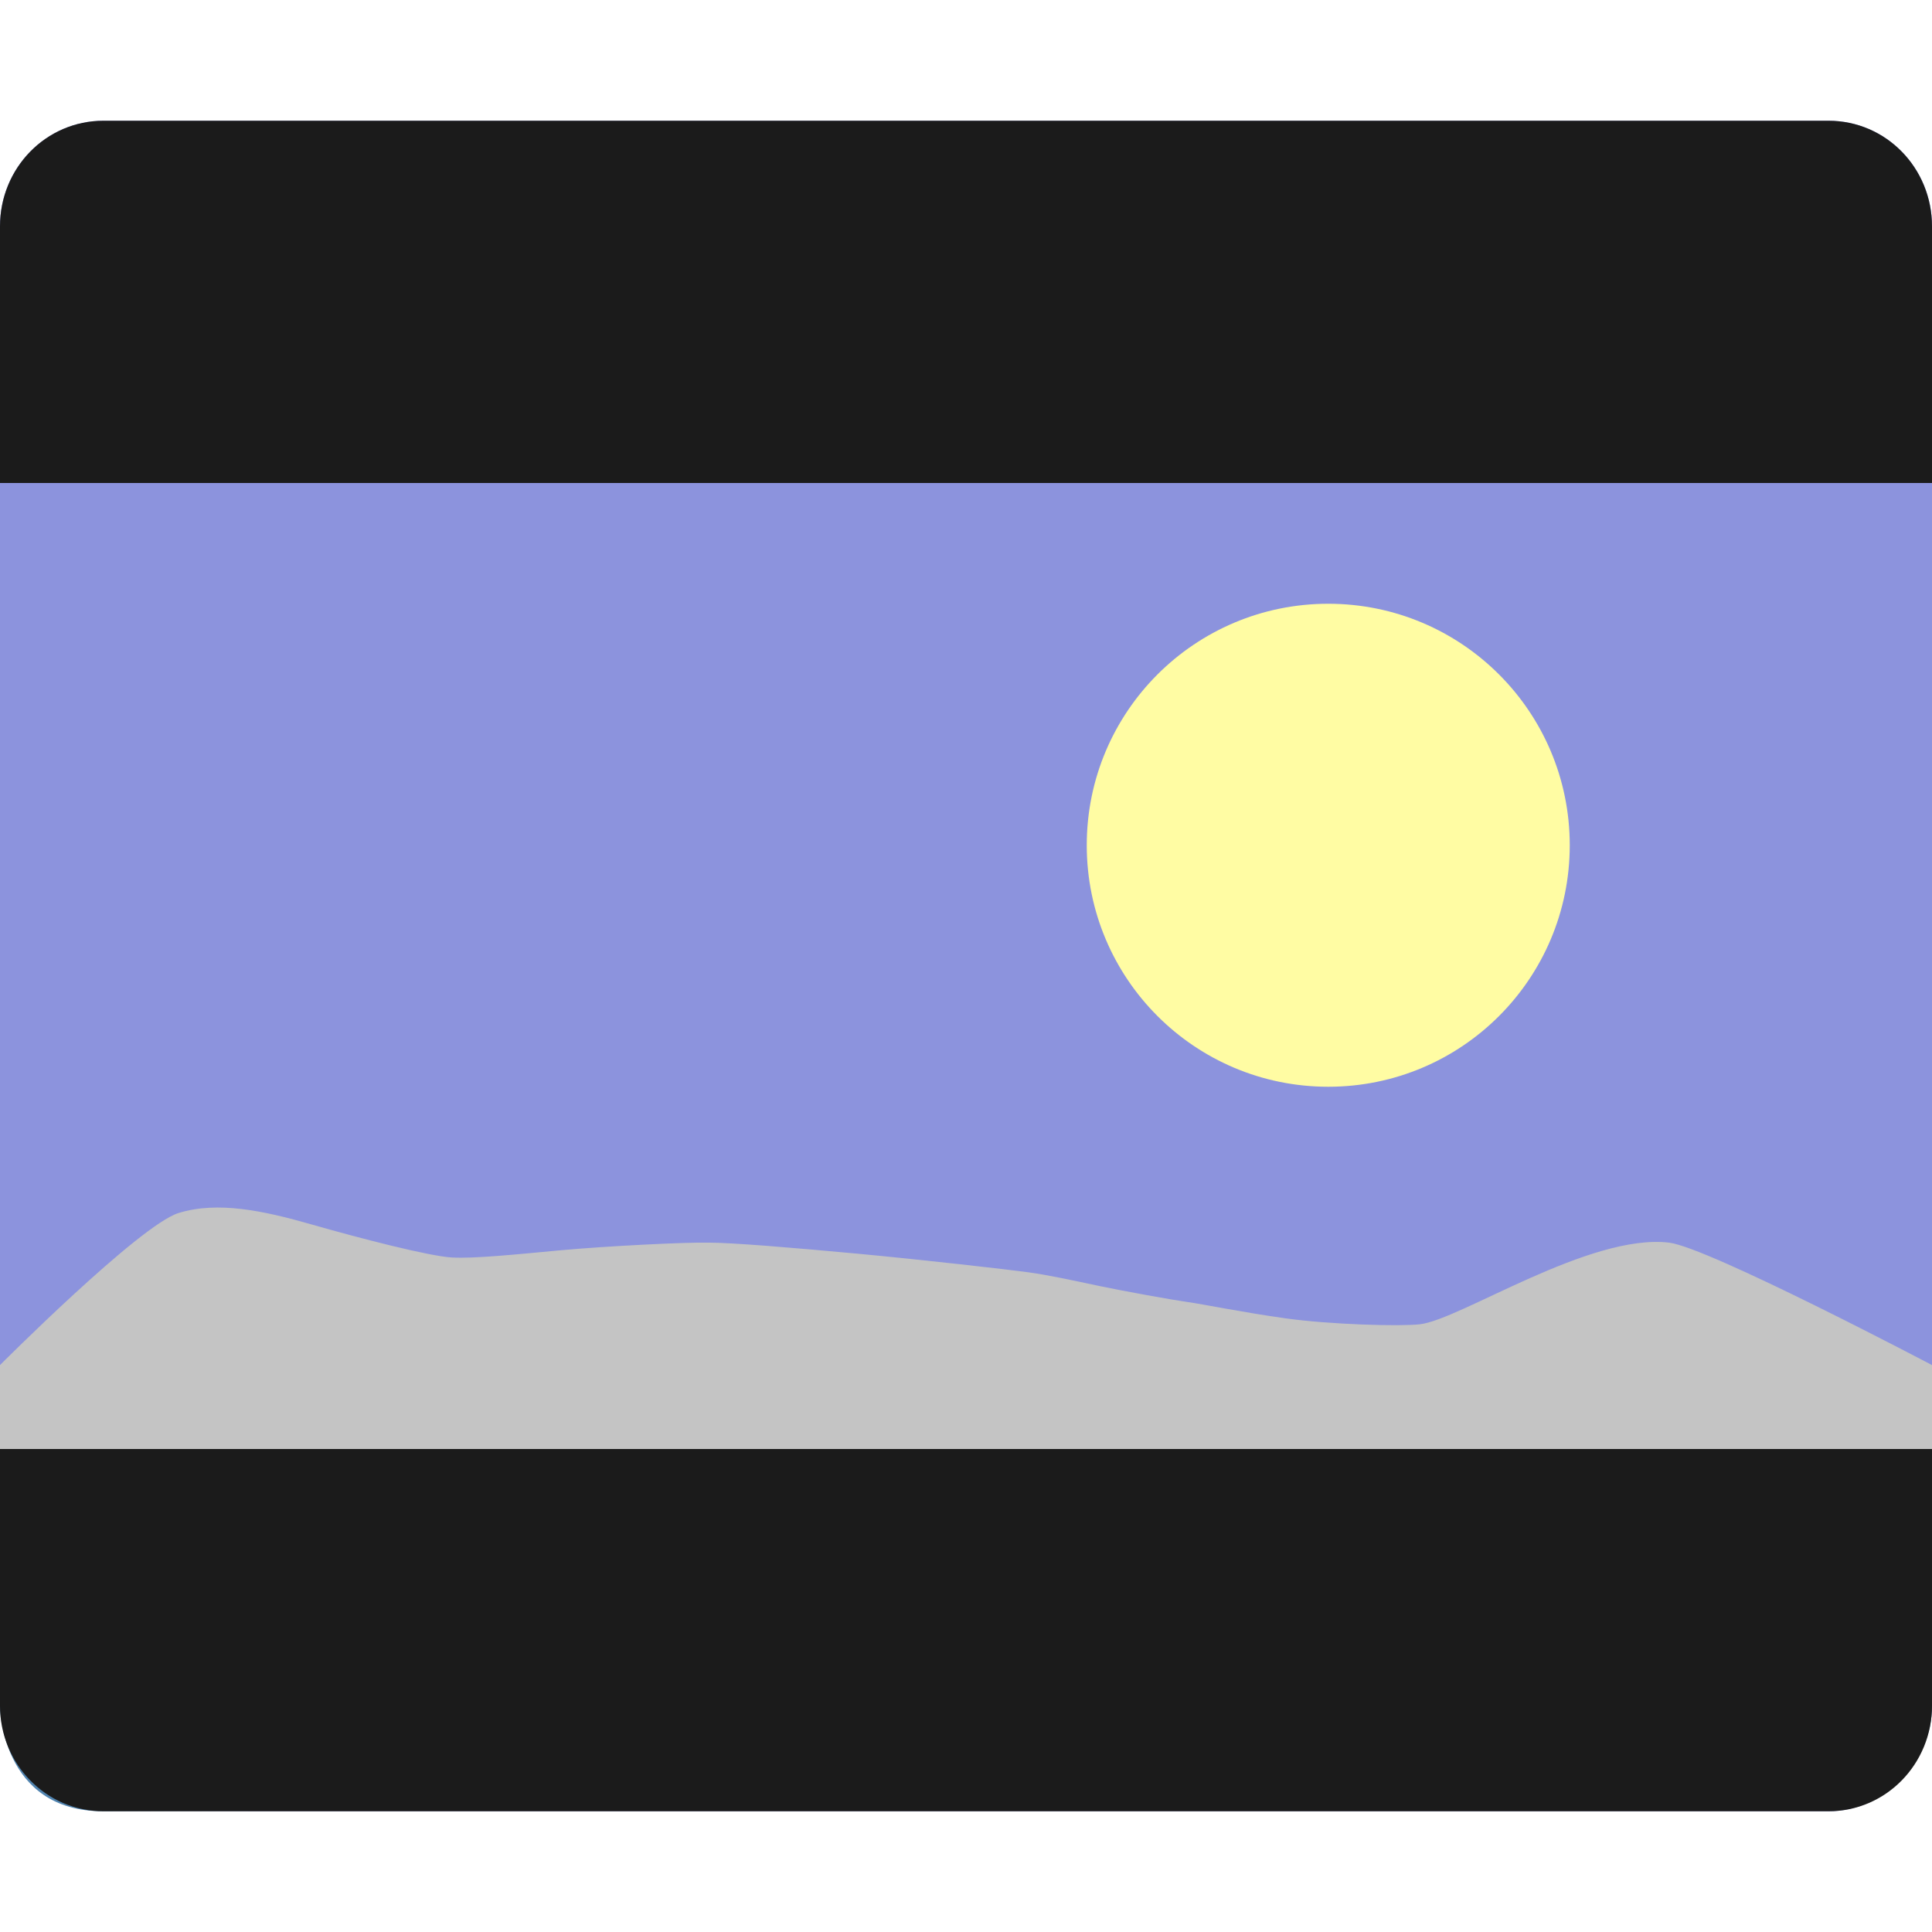
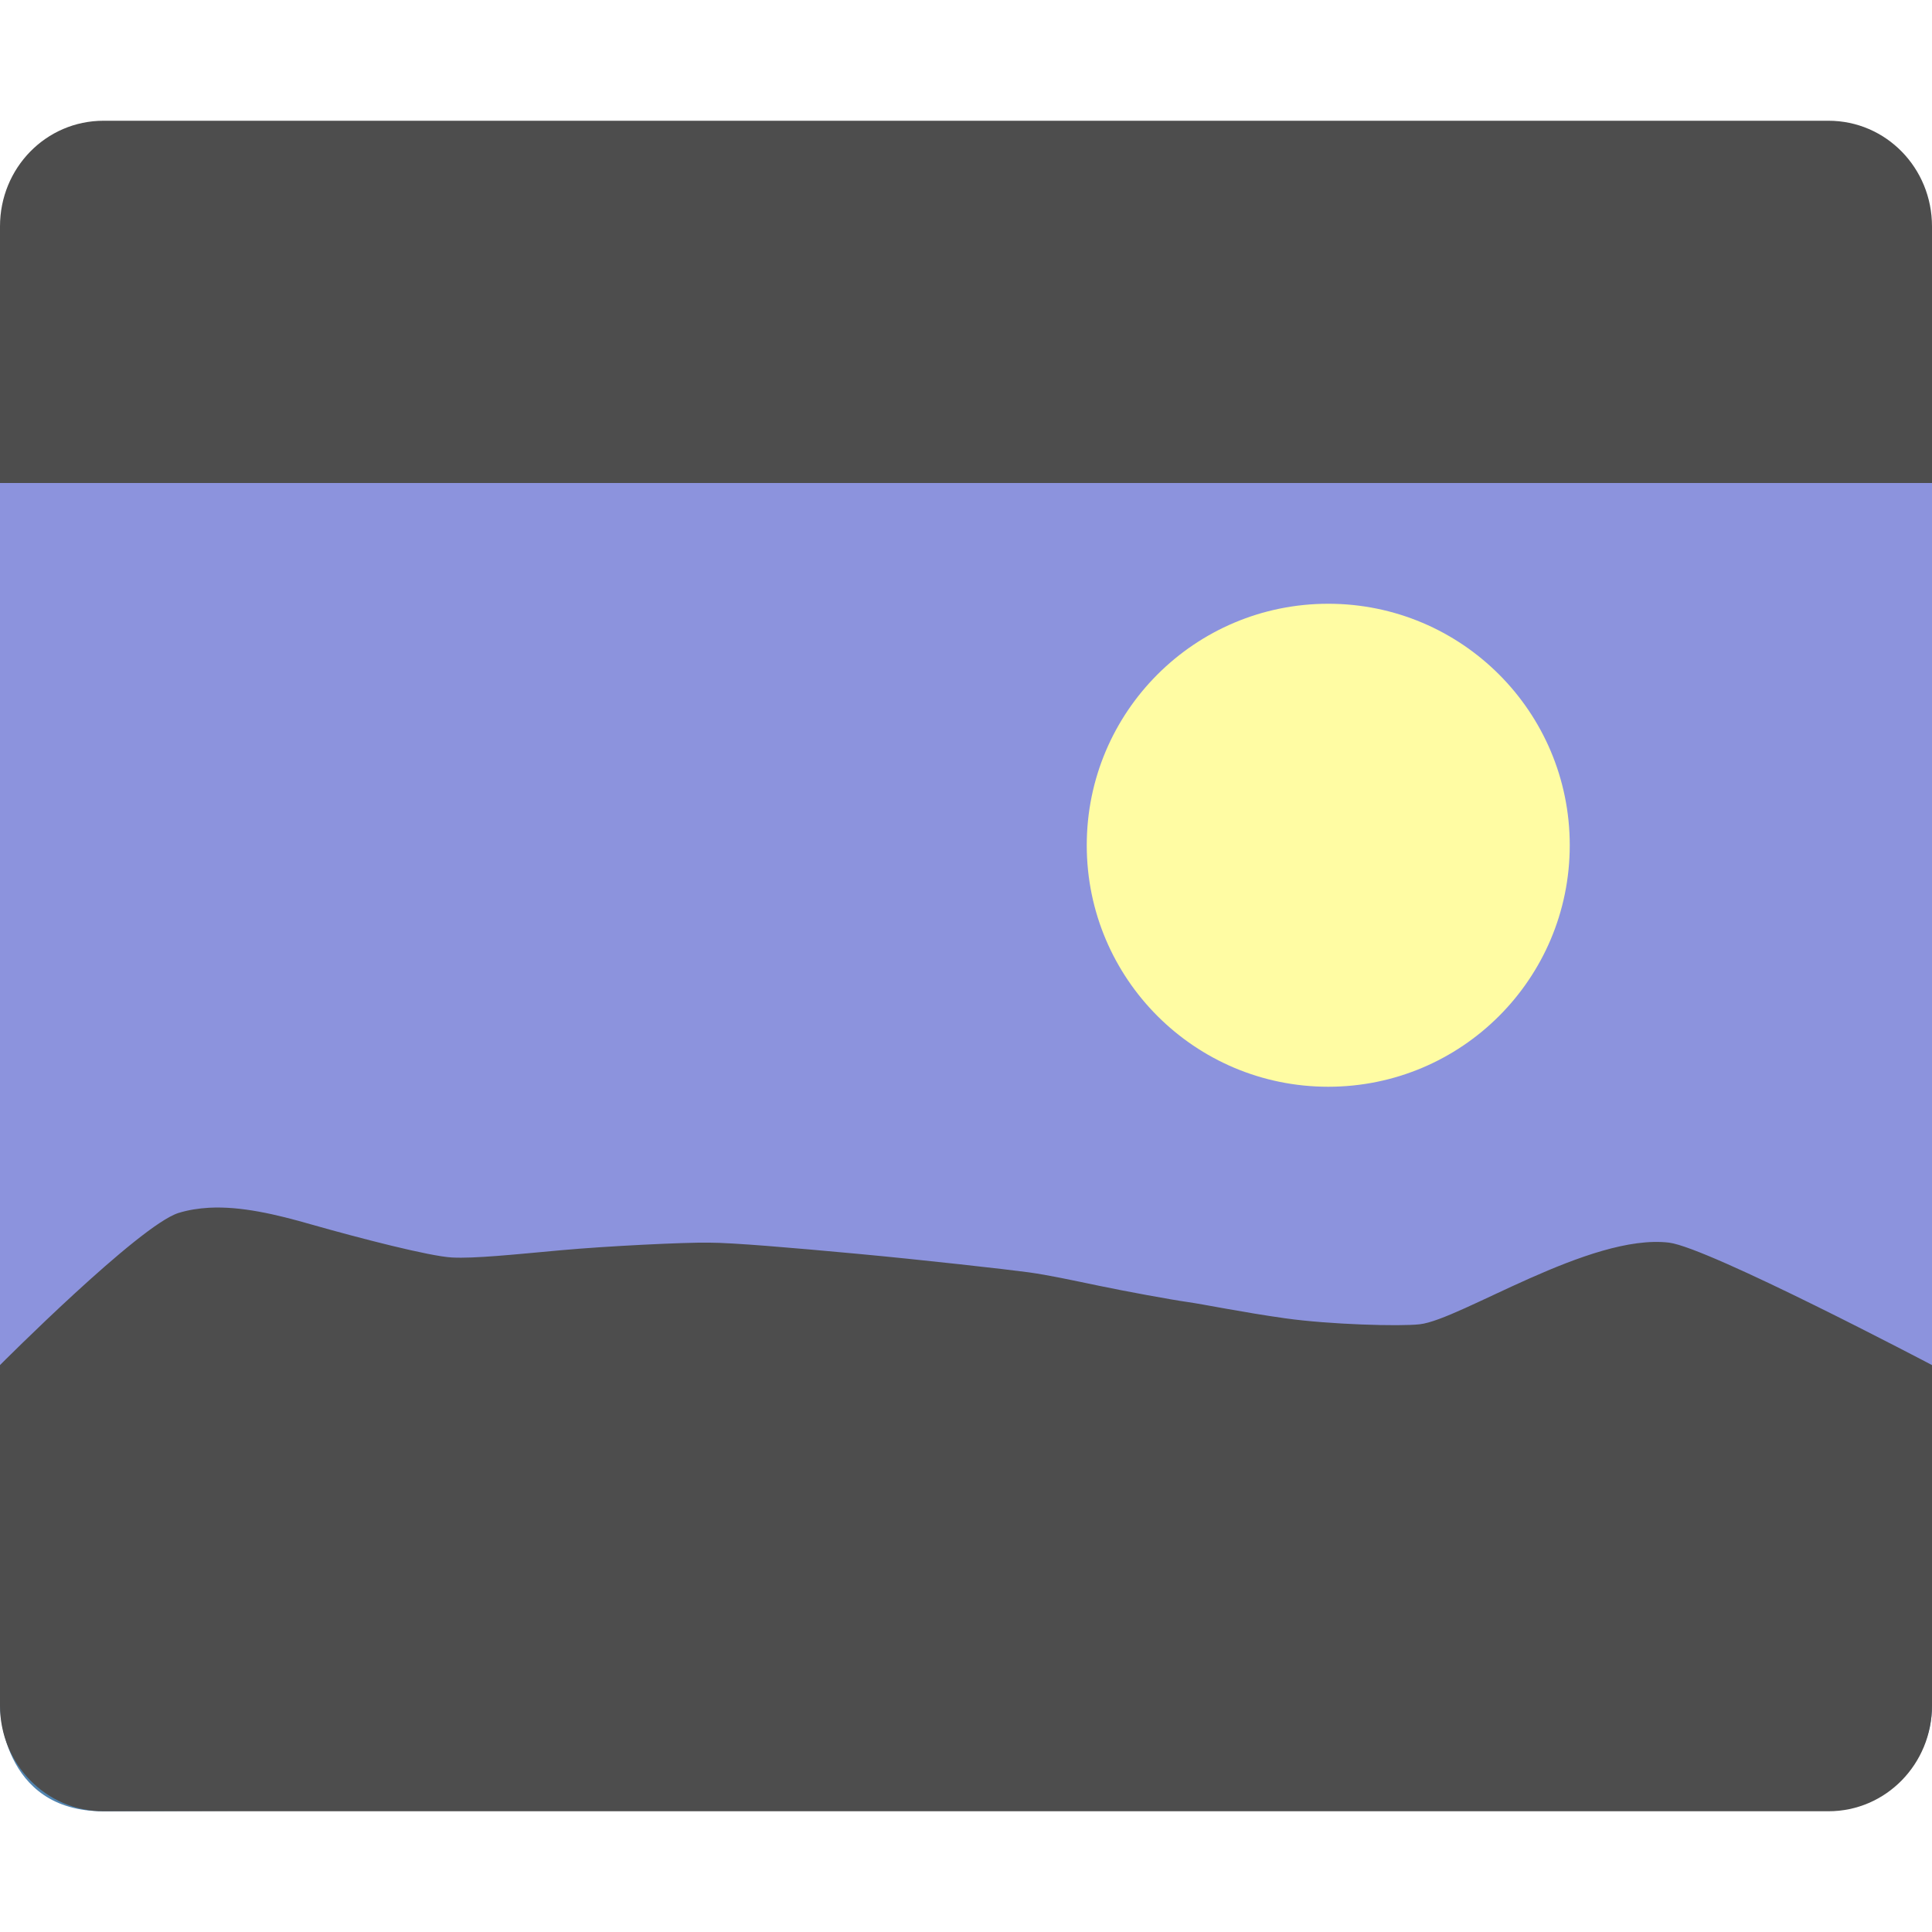
<svg xmlns="http://www.w3.org/2000/svg" id="svg2817" height="16" width="16" version="1.0">
  <defs id="defs2819" />
  <text id="text4087-2-6-5" font-size="12.666px" xml:space="preserve" y="-21.187" x="877.226" style="font-size:12.666px;font-family:'Bitstream Vera Sans';opacity:0.8;fill:#000000">
    <tspan id="tspan4089-7-2-9" y="-21.187" x="877.226" />
  </text>
  <text id="text4087-2-6-5-5" font-size="12.666px" xml:space="preserve" y="-61.929" x="901.187" style="font-size:12.666px;font-family:'Bitstream Vera Sans';opacity:0.8;fill:#000000">
    <tspan id="tspan4089-7-2-9-6" y="-61.929" x="901.187" />
  </text>
  <text id="text4087-2-6-5-2" font-size="12.666px" xml:space="preserve" y="-92.007" x="-569.371" style="font-size:12.666px;font-family:'Bitstream Vera Sans';opacity:0.8;fill:#000000">
    <tspan id="tspan4089-7-2-9-2" y="-92.007" x="-569.371" />
  </text>
  <text id="text4087-2-6-5-59" font-size="12.666px" xml:space="preserve" y="653.546" x="-2393.057" style="font-size:12.666px;font-family:'Bitstream Vera Sans';opacity:0.8;fill:#000000">
    <tspan id="tspan4089-7-2-9-4" y="653.546" x="-2393.057" />
  </text>
  <text id="text4087-2-6-5-1" font-size="12.666px" xml:space="preserve" y="-477.328" x="-454.88" style="font-size:12.666px;font-family:'Bitstream Vera Sans';opacity:0.8;fill:#000000">
    <tspan id="tspan4089-7-2-9-7" y="-477.328" x="-454.88" />
  </text>
  <text id="text4087-2-6-5-7" font-size="12.666px" xml:space="preserve" y="-890.798" x="352.722" style="font-size:12.666px;font-family:'Bitstream Vera Sans';opacity:0.8;fill:#000000">
    <tspan id="tspan4089-7-2-9-1" y="-890.798" x="352.722" />
  </text>
  <text id="text4087-2-6-5-5-3" font-size="12.666px" xml:space="preserve" y="-931.54" x="376.683" style="font-size:12.666px;font-family:'Bitstream Vera Sans';opacity:0.8;fill:#000000">
    <tspan id="tspan4089-7-2-9-6-5" y="-931.54" x="376.683" />
  </text>
  <text id="text4087-2-6-5-3" font-size="12.666px" xml:space="preserve" y="-938.75" x="-1114.78" style="font-size:12.666px;font-family:'Bitstream Vera Sans';opacity:0.8;fill:#000000">
    <tspan id="tspan4089-7-2-9-18" y="-938.75" x="-1114.78" />
  </text>
  <text id="text4087-2-6-5-4" font-size="12.666px" xml:space="preserve" y="-1211.984" x="345.763" style="font-size:12.666px;font-family:'Bitstream Vera Sans';opacity:0.8;fill:#000000">
    <tspan id="tspan4089-7-2-9-9" y="-1211.984" x="345.763" />
  </text>
  <text id="text4087-2-6-5-7-1" font-size="12.666px" xml:space="preserve" y="-585.293" x="1831.886" style="font-size:12.666px;font-family:'Bitstream Vera Sans';opacity:0.8;fill:#000000">
    <tspan id="tspan4089-7-2-9-1-8" y="-585.293" x="1831.886" />
  </text>
  <text id="text4087-2-6-5-5-5" font-size="12.666px" xml:space="preserve" y="-626.034" x="1855.847" style="font-size:12.666px;font-family:'Bitstream Vera Sans';opacity:0.8;fill:#000000">
    <tspan id="tspan4089-7-2-9-6-9" y="-626.034" x="1855.847" />
  </text>
  <text id="text4087-2-6-5-75" font-size="12.666px" xml:space="preserve" y="-633.244" x="364.384" style="font-size:12.666px;font-family:'Bitstream Vera Sans';opacity:0.8;fill:#000000">
    <tspan id="tspan4089-7-2-9-3" y="-633.244" x="364.384" />
  </text>
  <text id="text4087-2-6-5-4-8" font-size="12.666px" xml:space="preserve" y="-906.478" x="1824.927" style="font-size:12.666px;font-family:'Bitstream Vera Sans';opacity:0.8;fill:#000000">
    <tspan id="tspan4089-7-2-9-9-8" y="-906.478" x="1824.927" />
  </text>
  <text id="text4087-2-6-5-45" font-size="12.666px" xml:space="preserve" y="-681.336" x="-573.433" style="font-size:12.666px;font-family:'Bitstream Vera Sans';opacity:0.8;fill:#000000">
    <tspan id="tspan4089-7-2-9-75" y="-681.336" x="-573.433" />
  </text>
  <text id="text4087-2-6-5-59-7" font-size="12.666px" xml:space="preserve" y="64.218" x="-2397.118" style="font-size:12.666px;font-family:'Bitstream Vera Sans';opacity:0.8;fill:#000000">
    <tspan id="tspan4089-7-2-9-4-0" y="64.218" x="-2397.118" />
  </text>
  <text id="text4087-2-6-5-8" font-size="12.666px" xml:space="preserve" y="157.09" x="-682.363" style="font-size:12.666px;font-family:'Bitstream Vera Sans';opacity:0.8;fill:#000000">
    <tspan id="tspan4089-7-2-9-19" y="157.09" x="-682.363" />
  </text>
  <text id="text4087-2-6-5-7-5" font-size="12.666px" xml:space="preserve" y="-22.092" x="426.662" style="font-size:12.666px;font-family:'Bitstream Vera Sans';opacity:0.8;fill:#000000">
    <tspan id="tspan4089-7-2-9-1-2" y="-22.092" x="426.662" />
  </text>
  <text id="text4087-2-6-5-5-0" font-size="12.666px" xml:space="preserve" y="-62.834" x="450.622" style="font-size:12.666px;font-family:'Bitstream Vera Sans';opacity:0.8;fill:#000000">
    <tspan id="tspan4089-7-2-9-6-2" y="-62.834" x="450.622" />
  </text>
  <text id="text4087-2-6-5-26" font-size="12.666px" xml:space="preserve" y="-70.044" x="-1040.841" style="font-size:12.666px;font-family:'Bitstream Vera Sans';opacity:0.8;fill:#000000">
    <tspan id="tspan4089-7-2-9-90" y="-70.044" x="-1040.841" />
  </text>
  <text id="text4087-2-6-5-4-3" font-size="12.666px" xml:space="preserve" y="-343.278" x="419.702" style="font-size:12.666px;font-family:'Bitstream Vera Sans';opacity:0.8;fill:#000000">
    <tspan id="tspan4089-7-2-9-9-5" y="-343.278" x="419.702" />
  </text>
  <text id="text4087-2-6-5-55" font-size="12.666px" xml:space="preserve" y="-72.758" x="-608.033" style="font-size:12.666px;font-family:'Bitstream Vera Sans';opacity:0.8;fill:#000000">
    <tspan id="tspan4089-7-2-9-32" y="-72.758" x="-608.033" />
  </text>
  <text id="text4087-2-6-5-59-9" font-size="12.666px" xml:space="preserve" y="672.795" x="-2431.718" style="font-size:12.666px;font-family:'Bitstream Vera Sans';opacity:0.8;fill:#000000">
    <tspan id="tspan4089-7-2-9-4-1" y="672.795" x="-2431.718" />
  </text>
  <text id="text4087-2-6-5-1-8" font-size="12.666px" xml:space="preserve" y="-934.289" x="-456.939" style="font-size:12.666px;font-family:'Bitstream Vera Sans';opacity:0.8;fill:#000000">
    <tspan id="tspan4089-7-2-9-7-8" y="-934.289" x="-456.939" />
  </text>
  <text id="text4087-2-6-5-7-8" font-size="12.666px" xml:space="preserve" y="-1347.759" x="350.663" style="font-size:12.666px;font-family:'Bitstream Vera Sans';opacity:0.8;fill:#000000">
    <tspan id="tspan4089-7-2-9-1-9" y="-1347.759" x="350.663" />
  </text>
  <text id="text4087-2-6-5-5-52" font-size="12.666px" xml:space="preserve" y="-1388.501" x="374.624" style="font-size:12.666px;font-family:'Bitstream Vera Sans';opacity:0.8;fill:#000000">
    <tspan id="tspan4089-7-2-9-6-4" y="-1388.501" x="374.624" />
  </text>
  <text id="text4087-2-6-5-3-4" font-size="12.666px" xml:space="preserve" y="-1395.71" x="-1116.84" style="font-size:12.666px;font-family:'Bitstream Vera Sans';opacity:0.8;fill:#000000">
    <tspan id="tspan4089-7-2-9-18-3" y="-1395.71" x="-1116.84" />
  </text>
  <text id="text4087-2-6-5-4-7" font-size="12.666px" xml:space="preserve" y="-1668.945" x="343.703" style="font-size:12.666px;font-family:'Bitstream Vera Sans';opacity:0.8;fill:#000000">
    <tspan id="tspan4089-7-2-9-9-54" y="-1668.945" x="343.703" />
  </text>
  <text id="text4087-2-6-5-7-1-2" font-size="12.666px" xml:space="preserve" y="-1042.253" x="1829.826" style="font-size:12.666px;font-family:'Bitstream Vera Sans';opacity:0.8;fill:#000000">
    <tspan id="tspan4089-7-2-9-1-8-0" y="-1042.253" x="1829.826" />
  </text>
  <text id="text4087-2-6-5-5-5-6" font-size="12.666px" xml:space="preserve" y="-1082.995" x="1853.787" style="font-size:12.666px;font-family:'Bitstream Vera Sans';opacity:0.8;fill:#000000">
    <tspan id="tspan4089-7-2-9-6-9-8" y="-1082.995" x="1853.787" />
  </text>
  <text id="text4087-2-6-5-75-4" font-size="12.666px" xml:space="preserve" y="-1090.205" x="362.324" style="font-size:12.666px;font-family:'Bitstream Vera Sans';opacity:0.8;fill:#000000">
    <tspan id="tspan4089-7-2-9-3-9" y="-1090.205" x="362.324" />
  </text>
  <text id="text4087-2-6-5-4-8-1" font-size="12.666px" xml:space="preserve" y="-1363.439" x="1822.867" style="font-size:12.666px;font-family:'Bitstream Vera Sans';opacity:0.8;fill:#000000">
    <tspan id="tspan4089-7-2-9-9-8-8" y="-1363.439" x="1822.867" />
  </text>
  <text id="text4087-2-6-5-45-0" font-size="12.666px" xml:space="preserve" y="-1138.296" x="-575.492" style="font-size:12.666px;font-family:'Bitstream Vera Sans';opacity:0.8;fill:#000000">
    <tspan id="tspan4089-7-2-9-75-2" y="-1138.296" x="-575.492" />
  </text>
  <text id="text4087-2-6-5-59-5" font-size="12.666px" xml:space="preserve" y="-392.743" x="-2399.178" style="font-size:12.666px;font-family:'Bitstream Vera Sans';opacity:0.8;fill:#000000">
    <tspan id="tspan4089-7-2-9-4-00" y="-392.743" x="-2399.178" />
  </text>
  <text id="text4087-2-6-5-264" font-size="12.666px" xml:space="preserve" y="-299.87" x="-684.422" style="font-size:12.666px;font-family:'Bitstream Vera Sans';opacity:0.8;fill:#000000">
    <tspan id="tspan4089-7-2-9-8" y="-299.87" x="-684.422" />
  </text>
  <text id="text4087-2-6-5-42" font-size="12.666px" xml:space="preserve" y="-58.956" x="155.592" style="font-size:12.666px;font-family:'Bitstream Vera Sans';opacity:0.8;fill:#000000">
    <tspan id="tspan4089-7-2-9-93" y="-58.956" x="155.592" />
  </text>
  <text id="text4087-2-6-5-5-05" font-size="12.666px" xml:space="preserve" y="-99.698" x="179.553" style="font-size:12.666px;font-family:'Bitstream Vera Sans';opacity:0.8;fill:#000000">
    <tspan id="tspan4089-7-2-9-6-49" y="-99.698" x="179.553" />
  </text>
  <text id="text4087-2-6-5-1-4" font-size="12.666px" xml:space="preserve" y="-293.727" x="-1090.263" style="font-size:12.666px;font-family:'Bitstream Vera Sans';opacity:0.8;fill:#000000">
    <tspan id="tspan4089-7-2-9-7-7" y="-293.727" x="-1090.263" />
  </text>
  <text id="text4087-2-6-5-7-56" font-size="12.666px" xml:space="preserve" y="-707.197" x="-282.661" style="font-size:12.666px;font-family:'Bitstream Vera Sans';opacity:0.8;fill:#000000">
    <tspan id="tspan4089-7-2-9-1-1" y="-707.197" x="-282.661" />
  </text>
  <text id="text4087-2-6-5-5-8" font-size="12.666px" xml:space="preserve" y="-747.938" x="-258.7" style="font-size:12.666px;font-family:'Bitstream Vera Sans';opacity:0.8;fill:#000000">
    <tspan id="tspan4089-7-2-9-6-7" y="-747.938" x="-258.7" />
  </text>
  <text id="text4087-2-6-5-3-42" font-size="12.666px" xml:space="preserve" y="-755.148" x="-1750.164" style="font-size:12.666px;font-family:'Bitstream Vera Sans';opacity:0.8;fill:#000000">
    <tspan id="tspan4089-7-2-9-18-39" y="-755.148" x="-1750.164" />
  </text>
  <text id="text4087-2-6-5-4-4" font-size="12.666px" xml:space="preserve" y="-1028.383" x="-289.621" style="font-size:12.666px;font-family:'Bitstream Vera Sans';opacity:0.8;fill:#000000">
    <tspan id="tspan4089-7-2-9-9-3" y="-1028.383" x="-289.621" />
  </text>
  <text id="text4087-2-6-5-7-1-0" font-size="12.666px" xml:space="preserve" y="-401.691" x="1196.503" style="font-size:12.666px;font-family:'Bitstream Vera Sans';opacity:0.8;fill:#000000">
    <tspan id="tspan4089-7-2-9-1-8-5" y="-401.691" x="1196.503" />
  </text>
  <text id="text4087-2-6-5-5-5-5" font-size="12.666px" xml:space="preserve" y="-442.433" x="1220.463" style="font-size:12.666px;font-family:'Bitstream Vera Sans';opacity:0.8;fill:#000000">
    <tspan id="tspan4089-7-2-9-6-9-2" y="-442.433" x="1220.463" />
  </text>
  <text id="text4087-2-6-5-75-9" font-size="12.666px" xml:space="preserve" y="-449.643" x="-271" style="font-size:12.666px;font-family:'Bitstream Vera Sans';opacity:0.8;fill:#000000">
    <tspan id="tspan4089-7-2-9-3-1" y="-449.643" x="-271" />
  </text>
  <text id="text4087-2-6-5-4-8-18" font-size="12.666px" xml:space="preserve" y="-722.877" x="1189.543" style="font-size:12.666px;font-family:'Bitstream Vera Sans';opacity:0.8;fill:#000000">
    <tspan id="tspan4089-7-2-9-9-8-4" y="-722.877" x="1189.543" />
  </text>
  <text id="text4087-2-6-5-45-3" font-size="12.666px" xml:space="preserve" y="-497.734" x="-1208.816" style="font-size:12.666px;font-family:'Bitstream Vera Sans';opacity:0.8;fill:#000000">
    <tspan id="tspan4089-7-2-9-75-7" y="-497.734" x="-1208.816" />
  </text>
  <text id="text4087-2-6-5-59-8" font-size="12.666px" xml:space="preserve" y="247.819" x="-3032.502" style="font-size:12.666px;font-family:'Bitstream Vera Sans';opacity:0.8;fill:#000000">
    <tspan id="tspan4089-7-2-9-4-2" y="247.819" x="-3032.502" />
  </text>
  <g id="layer4-0" transform="matrix(0.90475,0,0,0.90475,-716.75,-708.29)">
    <text id="text4087-2-6-5-20" font-size="14px" xml:space="preserve" y="1159.415" x="-664.274" style="font-size:14px;font-family:'Bitstream Vera Sans';opacity:0.8;fill:#000000">
      <tspan id="tspan4089-7-2-9-82" y="1159.415" x="-664.274" />
    </text>
  </g>
  <text id="text4087-2-6-5-9" font-size="12.666px" xml:space="preserve" y="-13.949" x="877.226" style="font-size:12.666px;font-family:'Bitstream Vera Sans';opacity:0.8;fill:#000000">
    <tspan id="tspan4089-7-2-9-43" y="-13.949" x="877.226" />
  </text>
  <text id="text4087-2-6-5-5-51" font-size="12.666px" xml:space="preserve" y="-54.691" x="901.187" style="font-size:12.666px;font-family:'Bitstream Vera Sans';opacity:0.8;fill:#000000">
    <tspan id="tspan4089-7-2-9-6-74" y="-54.691" x="901.187" />
  </text>
  <text id="text4087-2-6-5-2-3" font-size="12.666px" xml:space="preserve" y="-84.769" x="-569.371" style="font-size:12.666px;font-family:'Bitstream Vera Sans';opacity:0.8;fill:#000000">
    <tspan id="tspan4089-7-2-9-2-1" y="-84.769" x="-569.371" />
  </text>
  <text id="text4087-2-6-5-59-4" font-size="12.666px" xml:space="preserve" y="660.784" x="-2393.057" style="font-size:12.666px;font-family:'Bitstream Vera Sans';opacity:0.8;fill:#000000">
    <tspan id="tspan4089-7-2-9-4-6" y="660.784" x="-2393.057" />
  </text>
  <text id="text4087-2-6-5-1-9" font-size="12.666px" xml:space="preserve" y="-470.09" x="-454.88" style="font-size:12.666px;font-family:'Bitstream Vera Sans';opacity:0.8;fill:#000000">
    <tspan id="tspan4089-7-2-9-7-4" y="-470.09" x="-454.88" />
  </text>
  <text id="text4087-2-6-5-7-2" font-size="12.666px" xml:space="preserve" y="-883.56" x="352.722" style="font-size:12.666px;font-family:'Bitstream Vera Sans';opacity:0.8;fill:#000000">
    <tspan id="tspan4089-7-2-9-1-26" y="-883.56" x="352.722" />
  </text>
  <text id="text4087-2-6-5-5-3-4" font-size="12.666px" xml:space="preserve" y="-924.302" x="376.683" style="font-size:12.666px;font-family:'Bitstream Vera Sans';opacity:0.8;fill:#000000">
    <tspan id="tspan4089-7-2-9-6-5-1" y="-924.302" x="376.683" />
  </text>
  <text id="text4087-2-6-5-3-2" font-size="12.666px" xml:space="preserve" y="-931.512" x="-1114.78" style="font-size:12.666px;font-family:'Bitstream Vera Sans';opacity:0.8;fill:#000000">
    <tspan id="tspan4089-7-2-9-18-8" y="-931.512" x="-1114.78" />
  </text>
  <text id="text4087-2-6-5-4-89" font-size="12.666px" xml:space="preserve" y="-1204.746" x="345.763" style="font-size:12.666px;font-family:'Bitstream Vera Sans';opacity:0.8;fill:#000000">
    <tspan id="tspan4089-7-2-9-9-2" y="-1204.746" x="345.763" />
  </text>
  <text id="text4087-2-6-5-7-1-8" font-size="12.666px" xml:space="preserve" y="-578.055" x="1831.886" style="font-size:12.666px;font-family:'Bitstream Vera Sans';opacity:0.8;fill:#000000">
    <tspan id="tspan4089-7-2-9-1-8-8" y="-578.055" x="1831.886" />
  </text>
  <text id="text4087-2-6-5-5-5-8" font-size="12.666px" xml:space="preserve" y="-618.797" x="1855.847" style="font-size:12.666px;font-family:'Bitstream Vera Sans';opacity:0.8;fill:#000000">
    <tspan id="tspan4089-7-2-9-6-9-6" y="-618.797" x="1855.847" />
  </text>
  <text id="text4087-2-6-5-75-8" font-size="12.666px" xml:space="preserve" y="-626.006" x="364.384" style="font-size:12.666px;font-family:'Bitstream Vera Sans';opacity:0.8;fill:#000000">
    <tspan id="tspan4089-7-2-9-3-3" y="-626.006" x="364.384" />
  </text>
  <text id="text4087-2-6-5-4-8-8" font-size="12.666px" xml:space="preserve" y="-899.24" x="1824.927" style="font-size:12.666px;font-family:'Bitstream Vera Sans';opacity:0.8;fill:#000000">
    <tspan id="tspan4089-7-2-9-9-8-3" y="-899.24" x="1824.927" />
  </text>
  <text id="text4087-2-6-5-45-33" font-size="12.666px" xml:space="preserve" y="-674.098" x="-573.433" style="font-size:12.666px;font-family:'Bitstream Vera Sans';opacity:0.8;fill:#000000">
    <tspan id="tspan4089-7-2-9-75-8" y="-674.098" x="-573.433" />
  </text>
  <text id="text4087-2-6-5-59-7-0" font-size="12.666px" xml:space="preserve" y="71.456" x="-2397.118" style="font-size:12.666px;font-family:'Bitstream Vera Sans';opacity:0.8;fill:#000000">
    <tspan id="tspan4089-7-2-9-4-0-4" y="71.456" x="-2397.118" />
  </text>
  <text id="text4087-2-6-5-8-7" font-size="12.666px" xml:space="preserve" y="164.328" x="-682.363" style="font-size:12.666px;font-family:'Bitstream Vera Sans';opacity:0.8;fill:#000000">
    <tspan id="tspan4089-7-2-9-19-6" y="164.328" x="-682.363" />
  </text>
  <text id="text4087-2-6-5-7-5-8" font-size="12.666px" xml:space="preserve" y="-14.854" x="426.662" style="font-size:12.666px;font-family:'Bitstream Vera Sans';opacity:0.8;fill:#000000">
    <tspan id="tspan4089-7-2-9-1-2-9" y="-14.854" x="426.662" />
  </text>
  <text id="text4087-2-6-5-5-0-0" font-size="12.666px" xml:space="preserve" y="-55.596" x="450.622" style="font-size:12.666px;font-family:'Bitstream Vera Sans';opacity:0.8;fill:#000000">
    <tspan id="tspan4089-7-2-9-6-2-6" y="-55.596" x="450.622" />
  </text>
  <text id="text4087-2-6-5-26-8" font-size="12.666px" xml:space="preserve" y="-62.806" x="-1040.841" style="font-size:12.666px;font-family:'Bitstream Vera Sans';opacity:0.8;fill:#000000">
    <tspan id="tspan4089-7-2-9-90-7" y="-62.806" x="-1040.841" />
  </text>
  <text id="text4087-2-6-5-4-3-9" font-size="12.666px" xml:space="preserve" y="-336.04" x="419.702" style="font-size:12.666px;font-family:'Bitstream Vera Sans';opacity:0.8;fill:#000000">
    <tspan id="tspan4089-7-2-9-9-5-0" y="-336.04" x="419.702" />
  </text>
  <text id="text4087-2-6-5-55-3" font-size="12.666px" xml:space="preserve" y="-65.52" x="-608.033" style="font-size:12.666px;font-family:'Bitstream Vera Sans';opacity:0.8;fill:#000000">
    <tspan id="tspan4089-7-2-9-32-3" y="-65.52" x="-608.033" />
  </text>
  <text id="text4087-2-6-5-59-9-3" font-size="12.666px" xml:space="preserve" y="680.033" x="-2431.718" style="font-size:12.666px;font-family:'Bitstream Vera Sans';opacity:0.8;fill:#000000">
    <tspan id="tspan4089-7-2-9-4-1-7" y="680.033" x="-2431.718" />
  </text>
  <text id="text4087-2-6-5-1-8-3" font-size="12.666px" xml:space="preserve" y="-927.051" x="-456.939" style="font-size:12.666px;font-family:'Bitstream Vera Sans';opacity:0.8;fill:#000000">
    <tspan id="tspan4089-7-2-9-7-8-2" y="-927.051" x="-456.939" />
  </text>
  <text id="text4087-2-6-5-7-8-6" font-size="12.666px" xml:space="preserve" y="-1340.521" x="350.663" style="font-size:12.666px;font-family:'Bitstream Vera Sans';opacity:0.8;fill:#000000">
    <tspan id="tspan4089-7-2-9-1-9-5" y="-1340.521" x="350.663" />
  </text>
  <text id="text4087-2-6-5-5-52-2" font-size="12.666px" xml:space="preserve" y="-1381.263" x="374.624" style="font-size:12.666px;font-family:'Bitstream Vera Sans';opacity:0.8;fill:#000000">
    <tspan id="tspan4089-7-2-9-6-4-6" y="-1381.263" x="374.624" />
  </text>
  <text id="text4087-2-6-5-3-4-5" font-size="12.666px" xml:space="preserve" y="-1388.472" x="-1116.84" style="font-size:12.666px;font-family:'Bitstream Vera Sans';opacity:0.8;fill:#000000">
    <tspan id="tspan4089-7-2-9-18-3-8" y="-1388.472" x="-1116.84" />
  </text>
  <text id="text4087-2-6-5-4-7-7" font-size="12.666px" xml:space="preserve" y="-1661.707" x="343.703" style="font-size:12.666px;font-family:'Bitstream Vera Sans';opacity:0.8;fill:#000000">
    <tspan id="tspan4089-7-2-9-9-54-9" y="-1661.707" x="343.703" />
  </text>
  <text id="text4087-2-6-5-7-1-2-6" font-size="12.666px" xml:space="preserve" y="-1035.015" x="1829.826" style="font-size:12.666px;font-family:'Bitstream Vera Sans';opacity:0.8;fill:#000000">
    <tspan id="tspan4089-7-2-9-1-8-0-0" y="-1035.015" x="1829.826" />
  </text>
  <text id="text4087-2-6-5-5-5-6-4" font-size="12.666px" xml:space="preserve" y="-1075.757" x="1853.787" style="font-size:12.666px;font-family:'Bitstream Vera Sans';opacity:0.8;fill:#000000">
    <tspan id="tspan4089-7-2-9-6-9-8-1" y="-1075.757" x="1853.787" />
  </text>
  <text id="text4087-2-6-5-75-4-0" font-size="12.666px" xml:space="preserve" y="-1082.967" x="362.324" style="font-size:12.666px;font-family:'Bitstream Vera Sans';opacity:0.8;fill:#000000">
    <tspan id="tspan4089-7-2-9-3-9-4" y="-1082.967" x="362.324" />
  </text>
  <text id="text4087-2-6-5-4-8-1-8" font-size="12.666px" xml:space="preserve" y="-1356.201" x="1822.867" style="font-size:12.666px;font-family:'Bitstream Vera Sans';opacity:0.8;fill:#000000">
    <tspan id="tspan4089-7-2-9-9-8-8-7" y="-1356.201" x="1822.867" />
  </text>
  <text id="text4087-2-6-5-45-0-0" font-size="12.666px" xml:space="preserve" y="-1131.058" x="-575.492" style="font-size:12.666px;font-family:'Bitstream Vera Sans';opacity:0.8;fill:#000000">
    <tspan id="tspan4089-7-2-9-75-2-8" y="-1131.058" x="-575.492" />
  </text>
  <text id="text4087-2-6-5-59-5-6" font-size="12.666px" xml:space="preserve" y="-385.505" x="-2399.178" style="font-size:12.666px;font-family:'Bitstream Vera Sans';opacity:0.8;fill:#000000">
    <tspan id="tspan4089-7-2-9-4-00-2" y="-385.505" x="-2399.178" />
  </text>
  <text id="text4087-2-6-5-264-4" font-size="12.666px" xml:space="preserve" y="-292.632" x="-684.422" style="font-size:12.666px;font-family:'Bitstream Vera Sans';opacity:0.8;fill:#000000">
    <tspan id="tspan4089-7-2-9-8-7" y="-292.632" x="-684.422" />
  </text>
  <text id="text4087-2-6-5-42-9" font-size="12.666px" xml:space="preserve" y="-51.718" x="155.592" style="font-size:12.666px;font-family:'Bitstream Vera Sans';opacity:0.8;fill:#000000">
    <tspan id="tspan4089-7-2-9-93-3" y="-51.718" x="155.592" />
  </text>
  <text id="text4087-2-6-5-5-05-9" font-size="12.666px" xml:space="preserve" y="-92.46" x="179.553" style="font-size:12.666px;font-family:'Bitstream Vera Sans';opacity:0.8;fill:#000000">
    <tspan id="tspan4089-7-2-9-6-49-2" y="-92.46" x="179.553" />
  </text>
  <text id="text4087-2-6-5-1-4-8" font-size="12.666px" xml:space="preserve" y="-286.489" x="-1090.263" style="font-size:12.666px;font-family:'Bitstream Vera Sans';opacity:0.8;fill:#000000">
    <tspan id="tspan4089-7-2-9-7-7-3" y="-286.489" x="-1090.263" />
  </text>
  <text id="text4087-2-6-5-7-56-0" font-size="12.666px" xml:space="preserve" y="-699.959" x="-282.661" style="font-size:12.666px;font-family:'Bitstream Vera Sans';opacity:0.8;fill:#000000">
    <tspan id="tspan4089-7-2-9-1-1-1" y="-699.959" x="-282.661" />
  </text>
  <text id="text4087-2-6-5-5-8-7" font-size="12.666px" xml:space="preserve" y="-740.701" x="-258.7" style="font-size:12.666px;font-family:'Bitstream Vera Sans';opacity:0.8;fill:#000000">
    <tspan id="tspan4089-7-2-9-6-7-8" y="-740.701" x="-258.7" />
  </text>
  <text id="text4087-2-6-5-3-42-9" font-size="12.666px" xml:space="preserve" y="-747.91" x="-1750.164" style="font-size:12.666px;font-family:'Bitstream Vera Sans';opacity:0.8;fill:#000000">
    <tspan id="tspan4089-7-2-9-18-39-1" y="-747.91" x="-1750.164" />
  </text>
  <text id="text4087-2-6-5-4-4-5" font-size="12.666px" xml:space="preserve" y="-1021.144" x="-289.621" style="font-size:12.666px;font-family:'Bitstream Vera Sans';opacity:0.8;fill:#000000">
    <tspan id="tspan4089-7-2-9-9-3-4" y="-1021.144" x="-289.621" />
  </text>
  <text id="text4087-2-6-5-7-1-0-9" font-size="12.666px" xml:space="preserve" y="-394.453" x="1196.503" style="font-size:12.666px;font-family:'Bitstream Vera Sans';opacity:0.8;fill:#000000">
    <tspan id="tspan4089-7-2-9-1-8-5-2" y="-394.453" x="1196.503" />
  </text>
  <text id="text4087-2-6-5-5-5-5-5" font-size="12.666px" xml:space="preserve" y="-435.195" x="1220.463" style="font-size:12.666px;font-family:'Bitstream Vera Sans';opacity:0.8;fill:#000000">
    <tspan id="tspan4089-7-2-9-6-9-2-7" y="-435.195" x="1220.463" />
  </text>
  <text id="text4087-2-6-5-75-9-4" font-size="12.666px" xml:space="preserve" y="-442.405" x="-271" style="font-size:12.666px;font-family:'Bitstream Vera Sans';opacity:0.8;fill:#000000">
    <tspan id="tspan4089-7-2-9-3-1-9" y="-442.405" x="-271" />
  </text>
  <text id="text4087-2-6-5-4-8-18-9" font-size="12.666px" xml:space="preserve" y="-715.639" x="1189.543" style="font-size:12.666px;font-family:'Bitstream Vera Sans';opacity:0.8;fill:#000000">
    <tspan id="tspan4089-7-2-9-9-8-4-4" y="-715.639" x="1189.543" />
  </text>
  <text id="text4087-2-6-5-45-3-5" font-size="12.666px" xml:space="preserve" y="-490.496" x="-1208.816" style="font-size:12.666px;font-family:'Bitstream Vera Sans';opacity:0.8;fill:#000000">
    <tspan id="tspan4089-7-2-9-75-7-9" y="-490.496" x="-1208.816" />
  </text>
  <text id="text4087-2-6-5-59-8-3" font-size="12.666px" xml:space="preserve" y="255.057" x="-3032.502" style="font-size:12.666px;font-family:'Bitstream Vera Sans';opacity:0.8;fill:#000000">
    <tspan id="tspan4089-7-2-9-4-2-5" y="255.057" x="-3032.502" />
  </text>
  <g id="layer4-0-7" transform="matrix(0.90475,0,0,0.90475,-716.75,-701.05)">
    <text id="text4087-2-6-5-20-0" font-size="14px" xml:space="preserve" y="1159.415" x="-664.274" style="font-size:14px;font-family:'Bitstream Vera Sans';opacity:0.8;fill:#000000">
      <tspan id="tspan4089-7-2-9-82-8" y="1159.415" x="-664.274" />
    </text>
  </g>
  <text id="text7276" font-size="12.666px" xml:space="preserve" y="-393.225" x="435.904" style="font-size:12.666px;font-family:'Droid Sans';fill:#000000">
    <tspan id="tspan7278" y="-393.225" x="435.904" />
    <tspan id="tspan7280" y="-377.392" x="435.904" />
  </text>
  <text id="text4087-2-6-5-51" font-size="12.666px" xml:space="preserve" y="-875.27" x="901.088" style="font-size:12.666px;font-family:'Bitstream Vera Sans';opacity:0.8;fill:#000000">
    <tspan id="tspan4089-7-2-9-97" y="-875.27" x="901.088" />
  </text>
  <text id="text4087-2-6-5-59-2" font-size="12.666px" xml:space="preserve" y="-129.717" x="-922.598" style="font-size:12.666px;font-family:'Bitstream Vera Sans';opacity:0.8;fill:#000000">
    <tspan id="tspan4089-7-2-9-4-4" y="-129.717" x="-922.598" />
  </text>
  <text id="text4087-2-6-5-7-7" font-size="12.666px" xml:space="preserve" y="-1160.266" x="1628.168" style="font-size:12.666px;font-family:'Bitstream Vera Sans';opacity:0.8;fill:#000000">
    <tspan id="tspan4089-7-2-9-1-6" y="-1160.266" x="1628.168" />
  </text>
  <text id="text4087-2-6-5-5-6" font-size="12.666px" xml:space="preserve" y="-1201.008" x="1652.129" style="font-size:12.666px;font-family:'Bitstream Vera Sans';opacity:0.8;fill:#000000">
    <tspan id="tspan4089-7-2-9-6-53" y="-1201.008" x="1652.129" />
  </text>
  <text id="text4087-2-6-5-54" font-size="12.666px" xml:space="preserve" y="-1208.217" x="160.665" style="font-size:12.666px;font-family:'Bitstream Vera Sans';opacity:0.8;fill:#000000">
    <tspan id="tspan4089-7-2-9-0" y="-1208.217" x="160.665" />
  </text>
  <text id="text4087-2-6-5-4-1" font-size="12.666px" xml:space="preserve" y="-1481.452" x="1621.208" style="font-size:12.666px;font-family:'Bitstream Vera Sans';opacity:0.8;fill:#000000">
    <tspan id="tspan4089-7-2-9-9-28" y="-1481.452" x="1621.208" />
  </text>
-   <path style="fill:#8c93dd" id="rect4255-7" d="M 0.857,1 C 0.382,1 4e-8,1.39 4e-8,1.875 l 0,9.625 16,0 0,-9.625 C 16,1.39 15.618,1 15.143,1 l -14.286,0 z M 15.929,14.435 c -0.041,0.098 -0.089,0.2 -0.161,0.274 0.073,-0.081 0.122,-0.169 0.161,-0.274 z M 15.768,14.708 c -0.145,0.147 -0.35,0.236 -0.571,0.237 L 0.857,15 15.143,15 c 0.251,0 0.468,-0.117 0.625,-0.292 z" />
-   <path style="fill:#1b1b1b" id="path4356" d="M 0.857,1 C 0.382,1 4e-8,1.39 4e-8,1.875 L 4e-8,4 16,4 16,1.875 C 16,1.39 15.618,1 15.143,1 Z" />
+   <path style="fill:#8c93dd" id="rect4255-7" d="M 0.857,2 C 0.382,2 4e-8,2.39 4e-8,2.874 l 0,8.625 16,0 0,-8.625 C 16,2.39 15.618,2 15.143,2 Z M 15.929,13.434 c -0.041,0.098 -0.089,0.2 -0.161,0.274 0.073,-0.081 0.122,-0.169 0.161,-0.274 z M 15.768,13.708 c -0.145,0.147 -0.35,0.236 -0.571,0.237 l -14.339,0.055 14.286,0 c 0.251,0 0.468,-0.117 0.625,-0.292 z" />
+   <path style="fill:#4d4d4d;fill-opacity:1" id="path4356" d="M 0.857,1 C 0.382,1 4e-8,1.39 4e-8,1.875 L 4e-8,4 16,4 16,1.875 C 16,1.39 15.618,1 15.143,1 Z" />
  <path id="path4495" style="color:#000000;fill:#fffca3;fill-rule:evenodd;enable-background:new" d="m 11,5 c 1.105,0 2,0.895 2,2 0,1.105 -0.895,2 -2,2 C 9.895,9 9,8.105 9,7 9,5.895 9.895,5 11,5 Z" />
  <path style="fill:#5184b0" id="path4497" d="m 4e-8,11.5 0,2.625 c 0,0 0,0.878 0.857,0.875 L 15.2,14.942 c 0.443,-0.002 0.8,-0.364 0.8,-0.817 l 0,-2.625 z" />
-   <path id="path4501" d="m 4e-8,12 0,-0.695 c 0,0 1.154,-1.158 1.478,-1.259 0.324,-0.101 0.707,-0.019 1.101,0.094 0.394,0.113 0.981,0.265 1.165,0.274 0.183,0.01 0.515,-0.024 0.901,-0.06 0.386,-0.035 1.024,-0.067 1.224,-0.063 0.199,0 0.697,0.042 1.227,0.091 0.53,0.049 1.258,0.132 1.423,0.155 0.165,0.023 0.359,0.065 0.58,0.112 0.22,0.046 0.602,0.115 0.737,0.134 0.135,0.019 0.448,0.084 0.811,0.135 0.363,0.051 0.944,0.068 1.112,0.049 0.168,-0.019 0.519,-0.208 0.911,-0.382 0.392,-0.174 0.824,-0.333 1.153,-0.294 0.328,0.04 2.177,1.014 2.177,1.014 l 0,0.695 -14.057,0 z" style="fill:#c4c4c4;fill-opacity:1" />
-   <path style="opacity:0.1" id="path4106" d="M 0.857,15 C 0.382,15 4e-8,14.61 4e-8,14.125 l 0,-0.583 c 0,0.485 0.382,0.875 0.857,0.875 l 14.286,0 C 15.618,14.417 16,14.026 16,13.542 l 0,0.583 c 0,0.485 -0.382,0.875 -0.857,0.875 l -14.286,0 z" />
-   <path style="fill:#1b1b1b" id="path4358" d="M 0.857,15 C 0.382,15 4e-8,14.61 4e-8,14.125 L 4e-8,12 16,12 l 0,2.125 c 0,0.485 -0.382,0.875 -0.857,0.875 z" />
+   <path style="fill:#4d4d4d;fill-opacity:1" d="M 1.732 10.002 C 1.645 10.007 1.56 10.02 1.479 10.045 C 1.154 10.146 0 11.305 0 11.305 L 0 12 L 0 14.125 C -1.4802974e-16 14.61 0.383 15 0.857 15 L 15.143 15 C 15.617 15 16 14.61 16 14.125 L 16 12 L 16 11.305 C 16 11.305 14.15 10.331 13.822 10.291 C 13.494 10.252 13.062 10.412 12.67 10.586 C 12.278 10.76 11.926 10.948 11.758 10.967 C 11.59 10.986 11.01 10.969 10.646 10.918 C 10.283 10.867 9.971 10.802 9.836 10.783 C 9.701 10.764 9.32 10.694 9.1 10.648 C 8.879 10.602 8.685 10.56 8.52 10.537 C 8.354 10.514 7.626 10.432 7.096 10.383 C 6.566 10.334 6.068 10.291 5.869 10.291 C 5.67 10.288 5.03 10.319 4.645 10.354 C 4.259 10.389 3.928 10.424 3.744 10.414 C 3.561 10.405 2.974 10.253 2.58 10.141 C 2.285 10.056 1.995 9.988 1.732 10.002 z " id="path4501" />
</svg>
